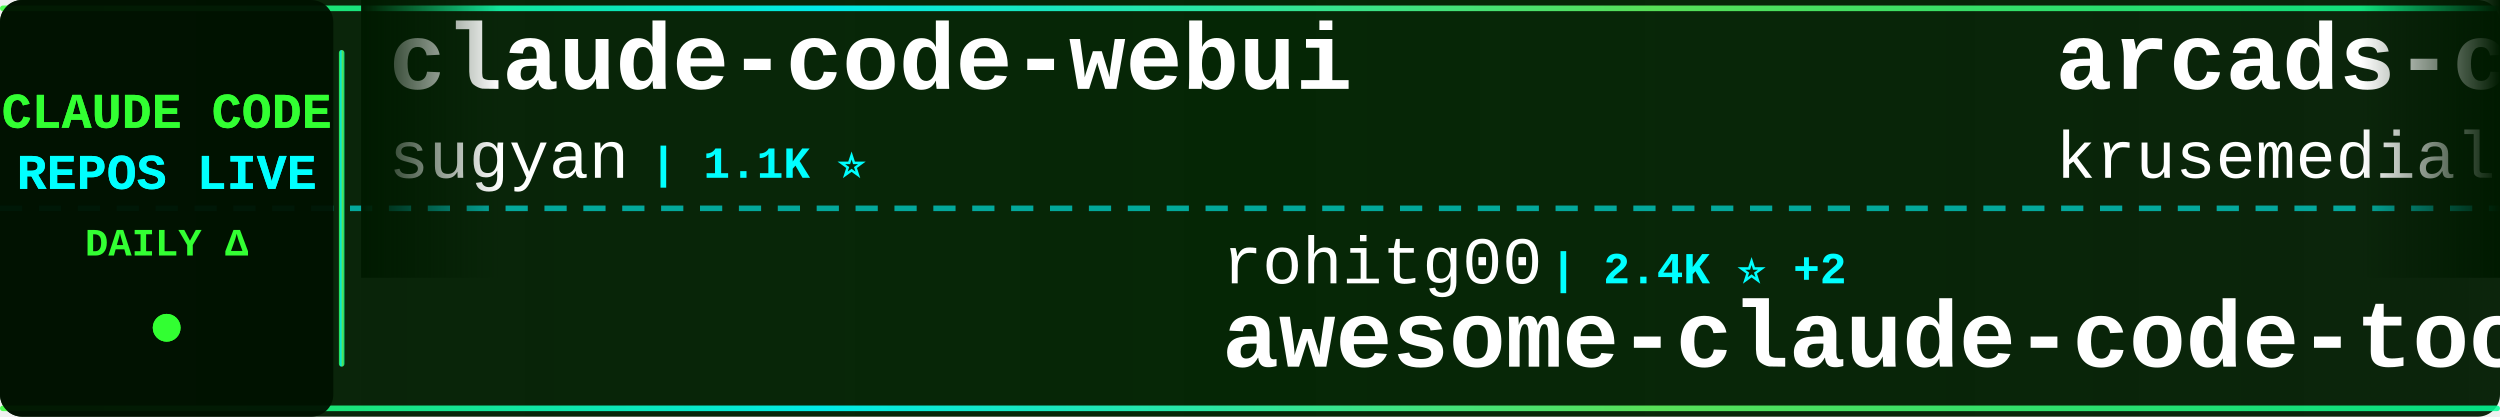
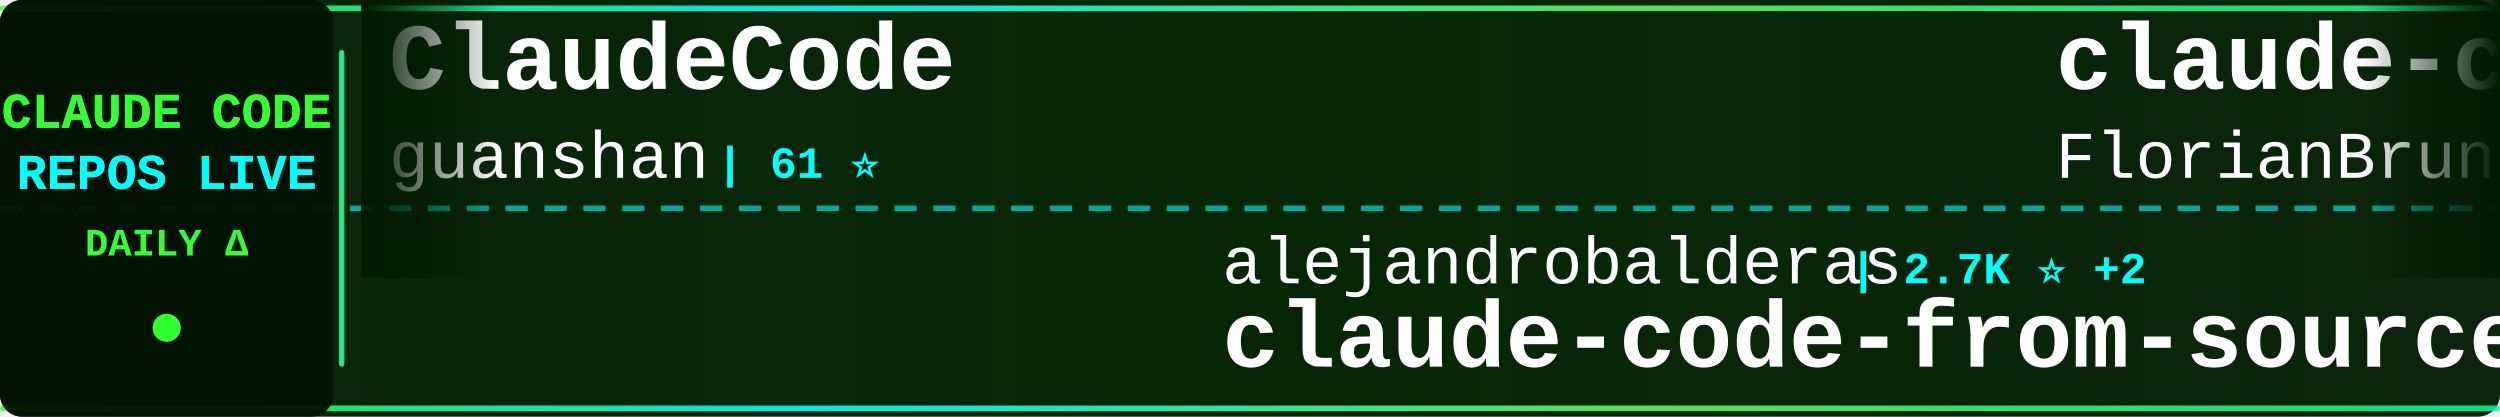
<svg xmlns="http://www.w3.org/2000/svg" width="900" height="150">
  <defs>
    <linearGradient id="tickerBg" x1="0%" y1="0%" x2="100%" y2="0%">
      <stop offset="0%" style="stop-color:#001a00;stop-opacity:0.95" />
      <stop offset="50%" style="stop-color:#002200;stop-opacity:0.98" />
      <stop offset="100%" style="stop-color:#001a00;stop-opacity:0.95" />
    </linearGradient>
    <linearGradient id="borderGrad" x1="0%" y1="0%" x2="100%" y2="0%">
      <stop offset="0%" style="stop-color:#33ff33;stop-opacity:0.85">
        <animate attributeName="stop-opacity" values="0.85;1;0.85" dur="2s" repeatCount="indefinite" />
      </stop>
      <stop offset="33%" style="stop-color:#00ffff;stop-opacity:0.9">
        <animate attributeName="stop-opacity" values="0.9;1;0.9" dur="2.2s" repeatCount="indefinite" />
      </stop>
      <stop offset="66%" style="stop-color:#66ff66;stop-opacity:0.85">
        <animate attributeName="stop-opacity" values="0.85;1;0.85" dur="1.8s" repeatCount="indefinite" />
      </stop>
      <stop offset="100%" style="stop-color:#00ff99;stop-opacity:0.85">
        <animate attributeName="stop-opacity" values="0.85;1;0.85" dur="2s" repeatCount="indefinite" />
      </stop>
    </linearGradient>
    <filter id="textGlow">
      <feGaussianBlur stdDeviation="0.1" result="coloredBlur" />
      <feMerge>
        <feMergeNode in="coloredBlur" />
        <feMergeNode in="SourceGraphic" />
      </feMerge>
    </filter>
    <filter id="metricGlow">
      <feGaussianBlur stdDeviation="0.2" result="coloredBlur" />
      <feMerge>
        <feMergeNode in="coloredBlur" />
        <feMergeNode in="SourceGraphic" />
      </feMerge>
    </filter>
    <linearGradient id="leftFade" x1="0%" y1="0%" x2="100%" y2="0%">
      <stop offset="0%" style="stop-color:#001a00;stop-opacity:1" />
      <stop offset="100%" style="stop-color:#001a00;stop-opacity:0" />
    </linearGradient>
    <linearGradient id="rightFade" x1="0%" y1="0%" x2="100%" y2="0%">
      <stop offset="0%" style="stop-color:#001a00;stop-opacity:0" />
      <stop offset="100%" style="stop-color:#001a00;stop-opacity:1" />
    </linearGradient>
  </defs>
  <rect width="900" height="150" fill="url(#tickerBg)" rx="8" />
  <rect x="0" y="2" width="900" height="2" fill="url(#borderGrad)" rx="1" />
  <rect x="0" y="146" width="900" height="2" fill="url(#borderGrad)" rx="1" />
  <line x1="0" y1="75" x2="900" y2="75" stroke="#00ffff" stroke-width="2" stroke-dasharray="8 6" opacity="0.6" />
  <rect x="0" y="0" width="120" height="150" fill="#001100" opacity="0.95" rx="8" />
  <text x="60" y="46" font-family="'Courier New', monospace" font-size="18" font-weight="bold" fill="#33ff33" text-anchor="middle" filter="url(#textGlow)">
    CLAUDE CODE
  </text>
  <text x="60" y="68" font-family="'Courier New', monospace" font-size="18" font-weight="bold" fill="#00ffff" text-anchor="middle" filter="url(#textGlow)">
    REPOS LIVE
  </text>
  <text x="60" y="92" font-family="'Courier New', monospace" font-size="14" font-weight="bold" fill="#33ff33" text-anchor="middle">
    DAILY Δ
  </text>
  <circle cx="60" cy="118" r="5" fill="#33ff33" filter="url(#metricGlow)">
    <animate attributeName="r" values="4;6;4" dur="1.5s" repeatCount="indefinite" />
    <animate attributeName="opacity" values="0.6;1;0.6" dur="1.5s" repeatCount="indefinite" />
  </circle>
  <rect x="122" y="18" width="2" height="114" fill="url(#borderGrad)" rx="1" />
  <clipPath id="tickerClip">
    <rect x="130" y="0" width="770" height="150" />
  </clipPath>
  <g clip-path="url(#tickerClip)">
    <g id="tickerItems">
      <animateTransform attributeName="transform" attributeType="XML" type="translate" from="0 0" to="-3000 0" dur="54s" repeatCount="indefinite" />
      <g transform="translate(0, 0)">
-         <text x="140" y="32" font-family="'Courier New', monospace" font-size="34" font-weight="bold" fill="#ffffff">claude-code-webui</text>
-         <text x="140" y="64" font-family="'Courier New', monospace" font-size="24" font-weight="normal" fill="#ffffff" opacity="1.0">sugyan</text>
-         <text x="234" y="64" font-family="'Courier New', monospace" font-size="16" font-weight="bold" fill="#00ffff"> | 1.1K ⭐</text>
+         <text x="140" y="32" font-family="'Courier New', monospace" font-size="34" font-weight="bold" fill="#ffffff">ClaudeCode</text>
+         <text x="140" y="64" font-family="'Courier New', monospace" font-size="24" font-weight="normal" fill="#ffffff" opacity="1.0">guanshan</text>
+         <text x="258" y="64" font-family="'Courier New', monospace" font-size="16" font-weight="bold" fill="#00ffff"> | 61 ⭐</text>
      </g>
      <g transform="translate(300, 0)">
-         <text x="140" y="102" font-family="'Courier New', monospace" font-size="24" font-weight="normal" fill="#ffffff" opacity="1.0">rohitg00</text>
-         <text x="258" y="102" font-family="'Courier New', monospace" font-size="16" font-weight="bold" fill="#00ffff"> | 2.4K ⭐ +2</text>
-         <text x="140" y="132" font-family="'Courier New', monospace" font-size="34" font-weight="bold" fill="#ffffff">awesome-claude-code-tool...</text>
+         <text x="140" y="102" font-family="'Courier New', monospace" font-size="24" font-weight="normal" fill="#ffffff" opacity="1.0">alejandrobalderas</text>
+         <text x="366" y="102" font-family="'Courier New', monospace" font-size="16" font-weight="bold" fill="#00ffff"> | 2.7K ⭐ +2</text>
+         <text x="140" y="132" font-family="'Courier New', monospace" font-size="34" font-weight="bold" fill="#ffffff">claude-code-from-source</text>
      </g>
      <g transform="translate(600, 0)">
-         <text x="140" y="32" font-family="'Courier New', monospace" font-size="34" font-weight="bold" fill="#ffffff">arcads-claude-code</text>
-         <text x="140" y="64" font-family="'Courier New', monospace" font-size="24" font-weight="normal" fill="#ffffff" opacity="1.0">krusemediallc</text>
-         <text x="318" y="64" font-family="'Courier New', monospace" font-size="16" font-weight="bold" fill="#00ffff"> | 1.0K ⭐ +4</text>
+         <text x="140" y="32" font-family="'Courier New', monospace" font-size="34" font-weight="bold" fill="#ffffff">claude-code-ultimate-gui...</text>
+         <text x="140" y="64" font-family="'Courier New', monospace" font-size="24" font-weight="normal" fill="#ffffff" opacity="1.0">FlorianBruniaux</text>
+         <text x="342" y="64" font-family="'Courier New', monospace" font-size="16" font-weight="bold" fill="#00ffff"> | 5.5K ⭐ +9</text>
      </g>
      <g transform="translate(900, 0)">
-         <text x="140" y="102" font-family="'Courier New', monospace" font-size="24" font-weight="normal" fill="#ffffff" opacity="1.0">luyao618</text>
-         <text x="258" y="102" font-family="'Courier New', monospace" font-size="16" font-weight="bold" fill="#00ffff"> | 1.6K ⭐ +2</text>
-         <text x="140" y="132" font-family="'Courier New', monospace" font-size="34" font-weight="bold" fill="#ffffff">Claude-Code-Source-Study</text>
+         <text x="140" y="102" font-family="'Courier New', monospace" font-size="24" font-weight="normal" fill="#ffffff" opacity="1.0">anthropics</text>
+         <text x="282" y="102" font-family="'Courier New', monospace" font-size="16" font-weight="bold" fill="#00ffff"> | 5.6K ⭐ +6</text>
+         <text x="140" y="132" font-family="'Courier New', monospace" font-size="34" font-weight="bold" fill="#ffffff">claude-code-security-rev...</text>
      </g>
      <g transform="translate(1200, 0)">
-         <text x="140" y="32" font-family="'Courier New', monospace" font-size="34" font-weight="bold" fill="#ffffff">claude-code-hub</text>
-         <text x="140" y="64" font-family="'Courier New', monospace" font-size="24" font-weight="normal" fill="#ffffff" opacity="1.0">ding113</text>
-         <text x="246" y="64" font-family="'Courier New', monospace" font-size="16" font-weight="bold" fill="#00ffff"> | 3.3K ⭐</text>
+         <text x="140" y="32" font-family="'Courier New', monospace" font-size="34" font-weight="bold" fill="#ffffff">claude-code-showcase</text>
+         <text x="140" y="64" font-family="'Courier New', monospace" font-size="24" font-weight="normal" fill="#ffffff" opacity="1.0">ChrisWiles</text>
+         <text x="282" y="64" font-family="'Courier New', monospace" font-size="16" font-weight="bold" fill="#00ffff"> | 6.0K ⭐ +1</text>
      </g>
      <g transform="translate(1500, 0)">
+         <text x="140" y="102" font-family="'Courier New', monospace" font-size="24" font-weight="normal" fill="#ffffff" opacity="1.0">Windy3f3f3f3f</text>
+         <text x="318" y="102" font-family="'Courier New', monospace" font-size="16" font-weight="bold" fill="#00ffff"> | 3.2K ⭐ +12</text>
+         <text x="140" y="132" font-family="'Courier New', monospace" font-size="34" font-weight="bold" fill="#ffffff">how-claude-code-works</text>
+       </g>
+       <g transform="translate(1800, 0)">
+         <text x="140" y="32" font-family="'Courier New', monospace" font-size="34" font-weight="bold" fill="#ffffff">claude-code-source</text>
+         <text x="140" y="64" font-family="'Courier New', monospace" font-size="24" font-weight="normal" fill="#ffffff" opacity="1.0">hangsman</text>
+         <text x="258" y="64" font-family="'Courier New', monospace" font-size="16" font-weight="bold" fill="#00ffff"> | 788 ⭐</text>
+       </g>
+       <g transform="translate(2100, 0)">
        <text x="140" y="102" font-family="'Courier New', monospace" font-size="24" font-weight="normal" fill="#ffffff" opacity="1.0">darcyegb</text>
        <text x="258" y="102" font-family="'Courier New', monospace" font-size="16" font-weight="bold" fill="#00ffff"> | 748 ⭐</text>
        <text x="140" y="132" font-family="'Courier New', monospace" font-size="34" font-weight="bold" fill="#ffffff">ClaudeCodeAgents</text>
      </g>
-       <g transform="translate(1800, 0)">
-         <text x="140" y="32" font-family="'Courier New', monospace" font-size="34" font-weight="bold" fill="#ffffff">awesome-claude-code</text>
-         <text x="140" y="64" font-family="'Courier New', monospace" font-size="24" font-weight="normal" fill="#ffffff" opacity="1.0">jqueryscript</text>
-         <text x="306" y="64" font-family="'Courier New', monospace" font-size="16" font-weight="bold" fill="#00ffff"> | 469 ⭐ +1</text>
-       </g>
-       <g transform="translate(2100, 0)">
-         <text x="140" y="102" font-family="'Courier New', monospace" font-size="24" font-weight="normal" fill="#ffffff" opacity="1.0">disler</text>
-         <text x="234" y="102" font-family="'Courier New', monospace" font-size="16" font-weight="bold" fill="#00ffff"> | 3.8K ⭐ +1</text>
-         <text x="140" y="132" font-family="'Courier New', monospace" font-size="34" font-weight="bold" fill="#ffffff">claude-code-hooks-master...</text>
-       </g>
      <g transform="translate(2400, 0)">
-         <text x="140" y="32" font-family="'Courier New', monospace" font-size="34" font-weight="bold" fill="#ffffff">ralph-claude-code</text>
-         <text x="140" y="64" font-family="'Courier New', monospace" font-size="24" font-weight="normal" fill="#ffffff" opacity="1.0">frankbria</text>
-         <text x="270" y="64" font-family="'Courier New', monospace" font-size="16" font-weight="bold" fill="#00ffff"> | 9.6K ⭐ +6</text>
+         <text x="140" y="32" font-family="'Courier New', monospace" font-size="34" font-weight="bold" fill="#ffffff">Claude-Code</text>
+         <text x="140" y="64" font-family="'Courier New', monospace" font-size="24" font-weight="normal" fill="#ffffff" opacity="1.0">OrcaWhisper</text>
+         <text x="294" y="64" font-family="'Courier New', monospace" font-size="16" font-weight="bold" fill="#00ffff"> | 85 ⭐</text>
      </g>
      <g transform="translate(2700, 0)">
-         <text x="140" y="102" font-family="'Courier New', monospace" font-size="24" font-weight="normal" fill="#ffffff" opacity="1.0">OrcaWhisper</text>
-         <text x="294" y="102" font-family="'Courier New', monospace" font-size="16" font-weight="bold" fill="#00ffff"> | 85 ⭐</text>
+         <text x="140" y="102" font-family="'Courier New', monospace" font-size="24" font-weight="normal" fill="#ffffff" opacity="1.0">pengchengneo</text>
+         <text x="306" y="102" font-family="'Courier New', monospace" font-size="16" font-weight="bold" fill="#00ffff"> | 1.7K ⭐ +2</text>
        <text x="140" y="132" font-family="'Courier New', monospace" font-size="34" font-weight="bold" fill="#ffffff">Claude-Code</text>
      </g>
      <g transform="translate(3000, 0)">
-         <text x="140" y="32" font-family="'Courier New', monospace" font-size="34" font-weight="bold" fill="#ffffff">claude-code-webui</text>
-         <text x="140" y="64" font-family="'Courier New', monospace" font-size="24" font-weight="normal" fill="#ffffff" opacity="1.0">sugyan</text>
-         <text x="234" y="64" font-family="'Courier New', monospace" font-size="16" font-weight="bold" fill="#00ffff"> | 1.1K ⭐</text>
+         <text x="140" y="32" font-family="'Courier New', monospace" font-size="34" font-weight="bold" fill="#ffffff">ClaudeCode</text>
+         <text x="140" y="64" font-family="'Courier New', monospace" font-size="24" font-weight="normal" fill="#ffffff" opacity="1.0">guanshan</text>
+         <text x="258" y="64" font-family="'Courier New', monospace" font-size="16" font-weight="bold" fill="#00ffff"> | 61 ⭐</text>
      </g>
      <g transform="translate(3300, 0)">
-         <text x="140" y="102" font-family="'Courier New', monospace" font-size="24" font-weight="normal" fill="#ffffff" opacity="1.0">rohitg00</text>
-         <text x="258" y="102" font-family="'Courier New', monospace" font-size="16" font-weight="bold" fill="#00ffff"> | 2.4K ⭐ +2</text>
-         <text x="140" y="132" font-family="'Courier New', monospace" font-size="34" font-weight="bold" fill="#ffffff">awesome-claude-code-tool...</text>
+         <text x="140" y="102" font-family="'Courier New', monospace" font-size="24" font-weight="normal" fill="#ffffff" opacity="1.0">alejandrobalderas</text>
+         <text x="366" y="102" font-family="'Courier New', monospace" font-size="16" font-weight="bold" fill="#00ffff"> | 2.7K ⭐ +2</text>
+         <text x="140" y="132" font-family="'Courier New', monospace" font-size="34" font-weight="bold" fill="#ffffff">claude-code-from-source</text>
      </g>
      <g transform="translate(3600, 0)">
-         <text x="140" y="32" font-family="'Courier New', monospace" font-size="34" font-weight="bold" fill="#ffffff">arcads-claude-code</text>
-         <text x="140" y="64" font-family="'Courier New', monospace" font-size="24" font-weight="normal" fill="#ffffff" opacity="1.0">krusemediallc</text>
-         <text x="318" y="64" font-family="'Courier New', monospace" font-size="16" font-weight="bold" fill="#00ffff"> | 1.0K ⭐ +4</text>
+         <text x="140" y="32" font-family="'Courier New', monospace" font-size="34" font-weight="bold" fill="#ffffff">claude-code-ultimate-gui...</text>
+         <text x="140" y="64" font-family="'Courier New', monospace" font-size="24" font-weight="normal" fill="#ffffff" opacity="1.0">FlorianBruniaux</text>
+         <text x="342" y="64" font-family="'Courier New', monospace" font-size="16" font-weight="bold" fill="#00ffff"> | 5.5K ⭐ +9</text>
      </g>
      <g transform="translate(3900, 0)">
-         <text x="140" y="102" font-family="'Courier New', monospace" font-size="24" font-weight="normal" fill="#ffffff" opacity="1.0">luyao618</text>
-         <text x="258" y="102" font-family="'Courier New', monospace" font-size="16" font-weight="bold" fill="#00ffff"> | 1.6K ⭐ +2</text>
-         <text x="140" y="132" font-family="'Courier New', monospace" font-size="34" font-weight="bold" fill="#ffffff">Claude-Code-Source-Study</text>
+         <text x="140" y="102" font-family="'Courier New', monospace" font-size="24" font-weight="normal" fill="#ffffff" opacity="1.0">anthropics</text>
+         <text x="282" y="102" font-family="'Courier New', monospace" font-size="16" font-weight="bold" fill="#00ffff"> | 5.6K ⭐ +6</text>
+         <text x="140" y="132" font-family="'Courier New', monospace" font-size="34" font-weight="bold" fill="#ffffff">claude-code-security-rev...</text>
      </g>
    </g>
  </g>
  <rect x="130" y="0" width="50" height="100" fill="url(#leftFade)" />
  <rect x="850" y="0" width="50" height="100" fill="url(#rightFade)" />
</svg>
